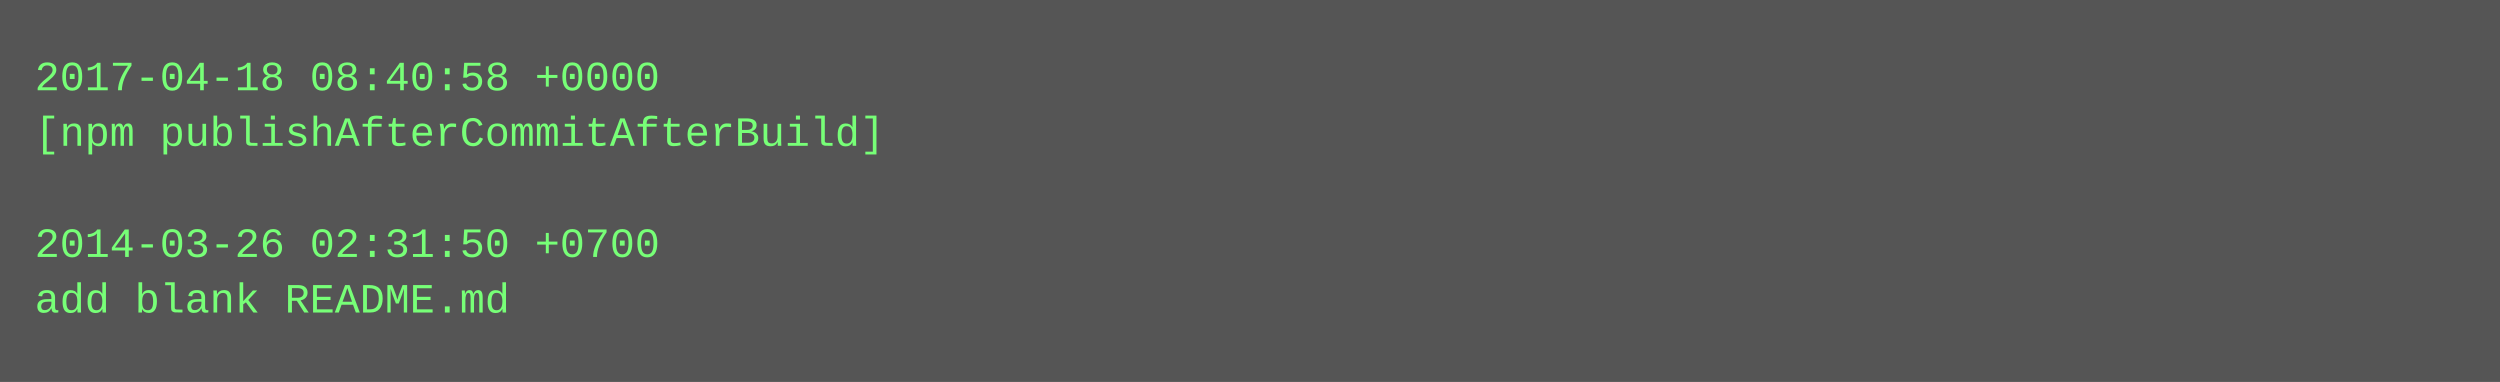
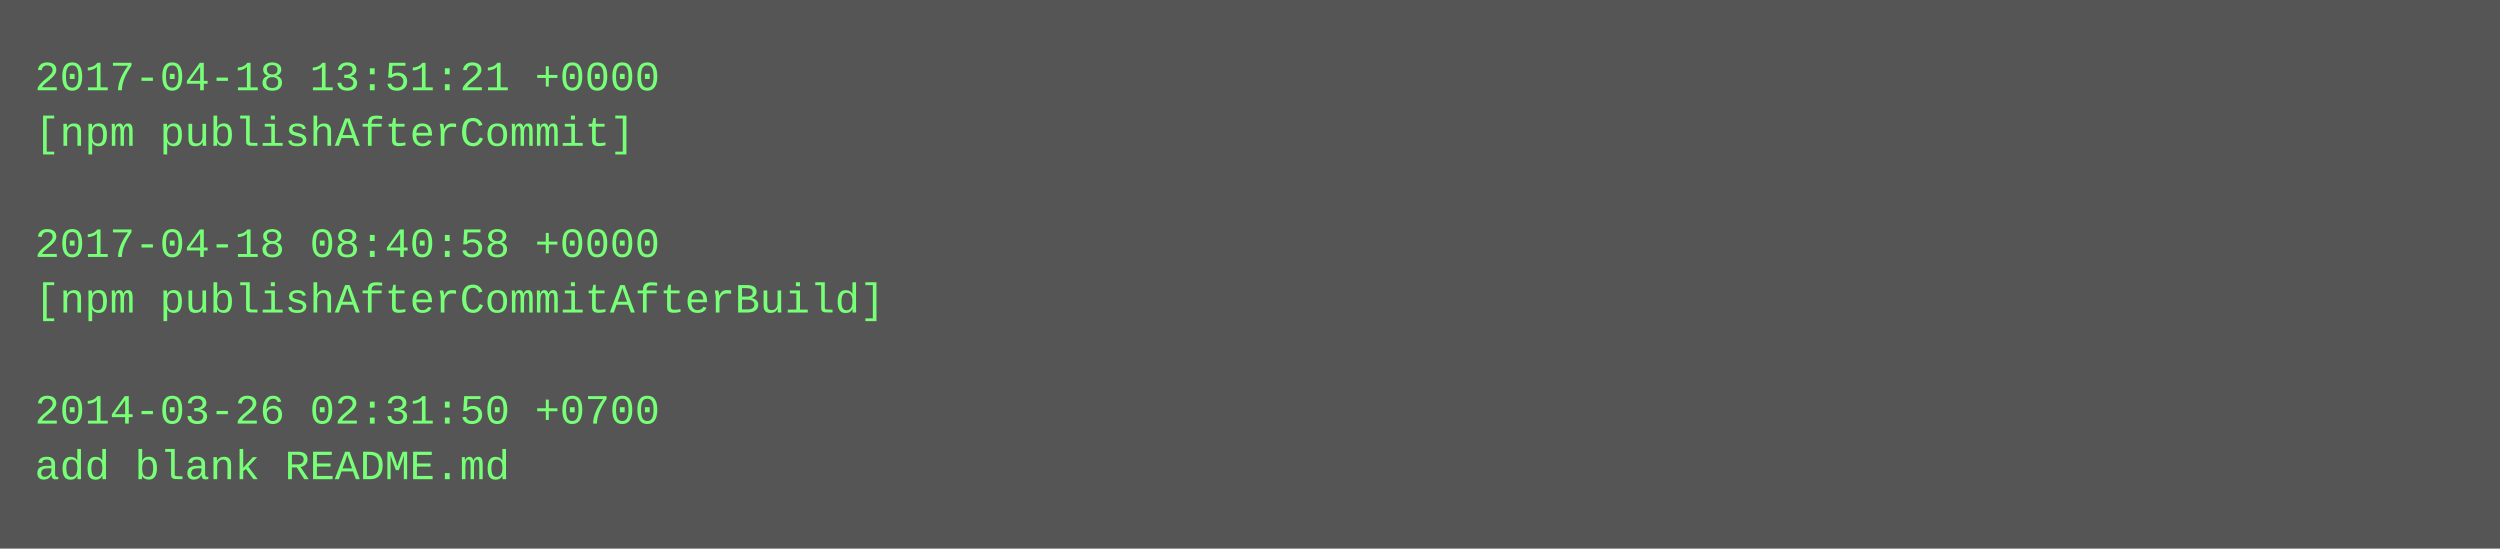
- <svg xmlns="http://www.w3.org/2000/svg" height="110" width="720">
-   <rect height="110" fill="#555" width="720" />
+ <svg xmlns="http://www.w3.org/2000/svg" height="158" width="720">
+   <rect height="158" fill="#555" width="720" />
  <text fill="#7f7" font-family="Courier New" font-size="12" xml:space="preserve">
-     <tspan x="10" y="26">2017-04-18 08:40:58 +0000</tspan>
-     <tspan x="10" y="42">[npm publishAfterCommitAfterBuild]</tspan>
+     <tspan x="10" y="26">2017-04-18 13:51:21 +0000</tspan>
+     <tspan x="10" y="42">[npm publishAfterCommit]</tspan>
    <tspan x="10" y="58" />
-     <tspan x="10" y="74">2014-03-26 02:31:50 +0700</tspan>
-     <tspan x="10" y="90">add blank README.md</tspan>
+     <tspan x="10" y="74">2017-04-18 08:40:58 +0000</tspan>
+     <tspan x="10" y="90">[npm publishAfterCommitAfterBuild]</tspan>
+     <tspan x="10" y="106" />
+     <tspan x="10" y="122">2014-03-26 02:31:50 +0700</tspan>
+     <tspan x="10" y="138">add blank README.md</tspan>
  </text>
</svg>
